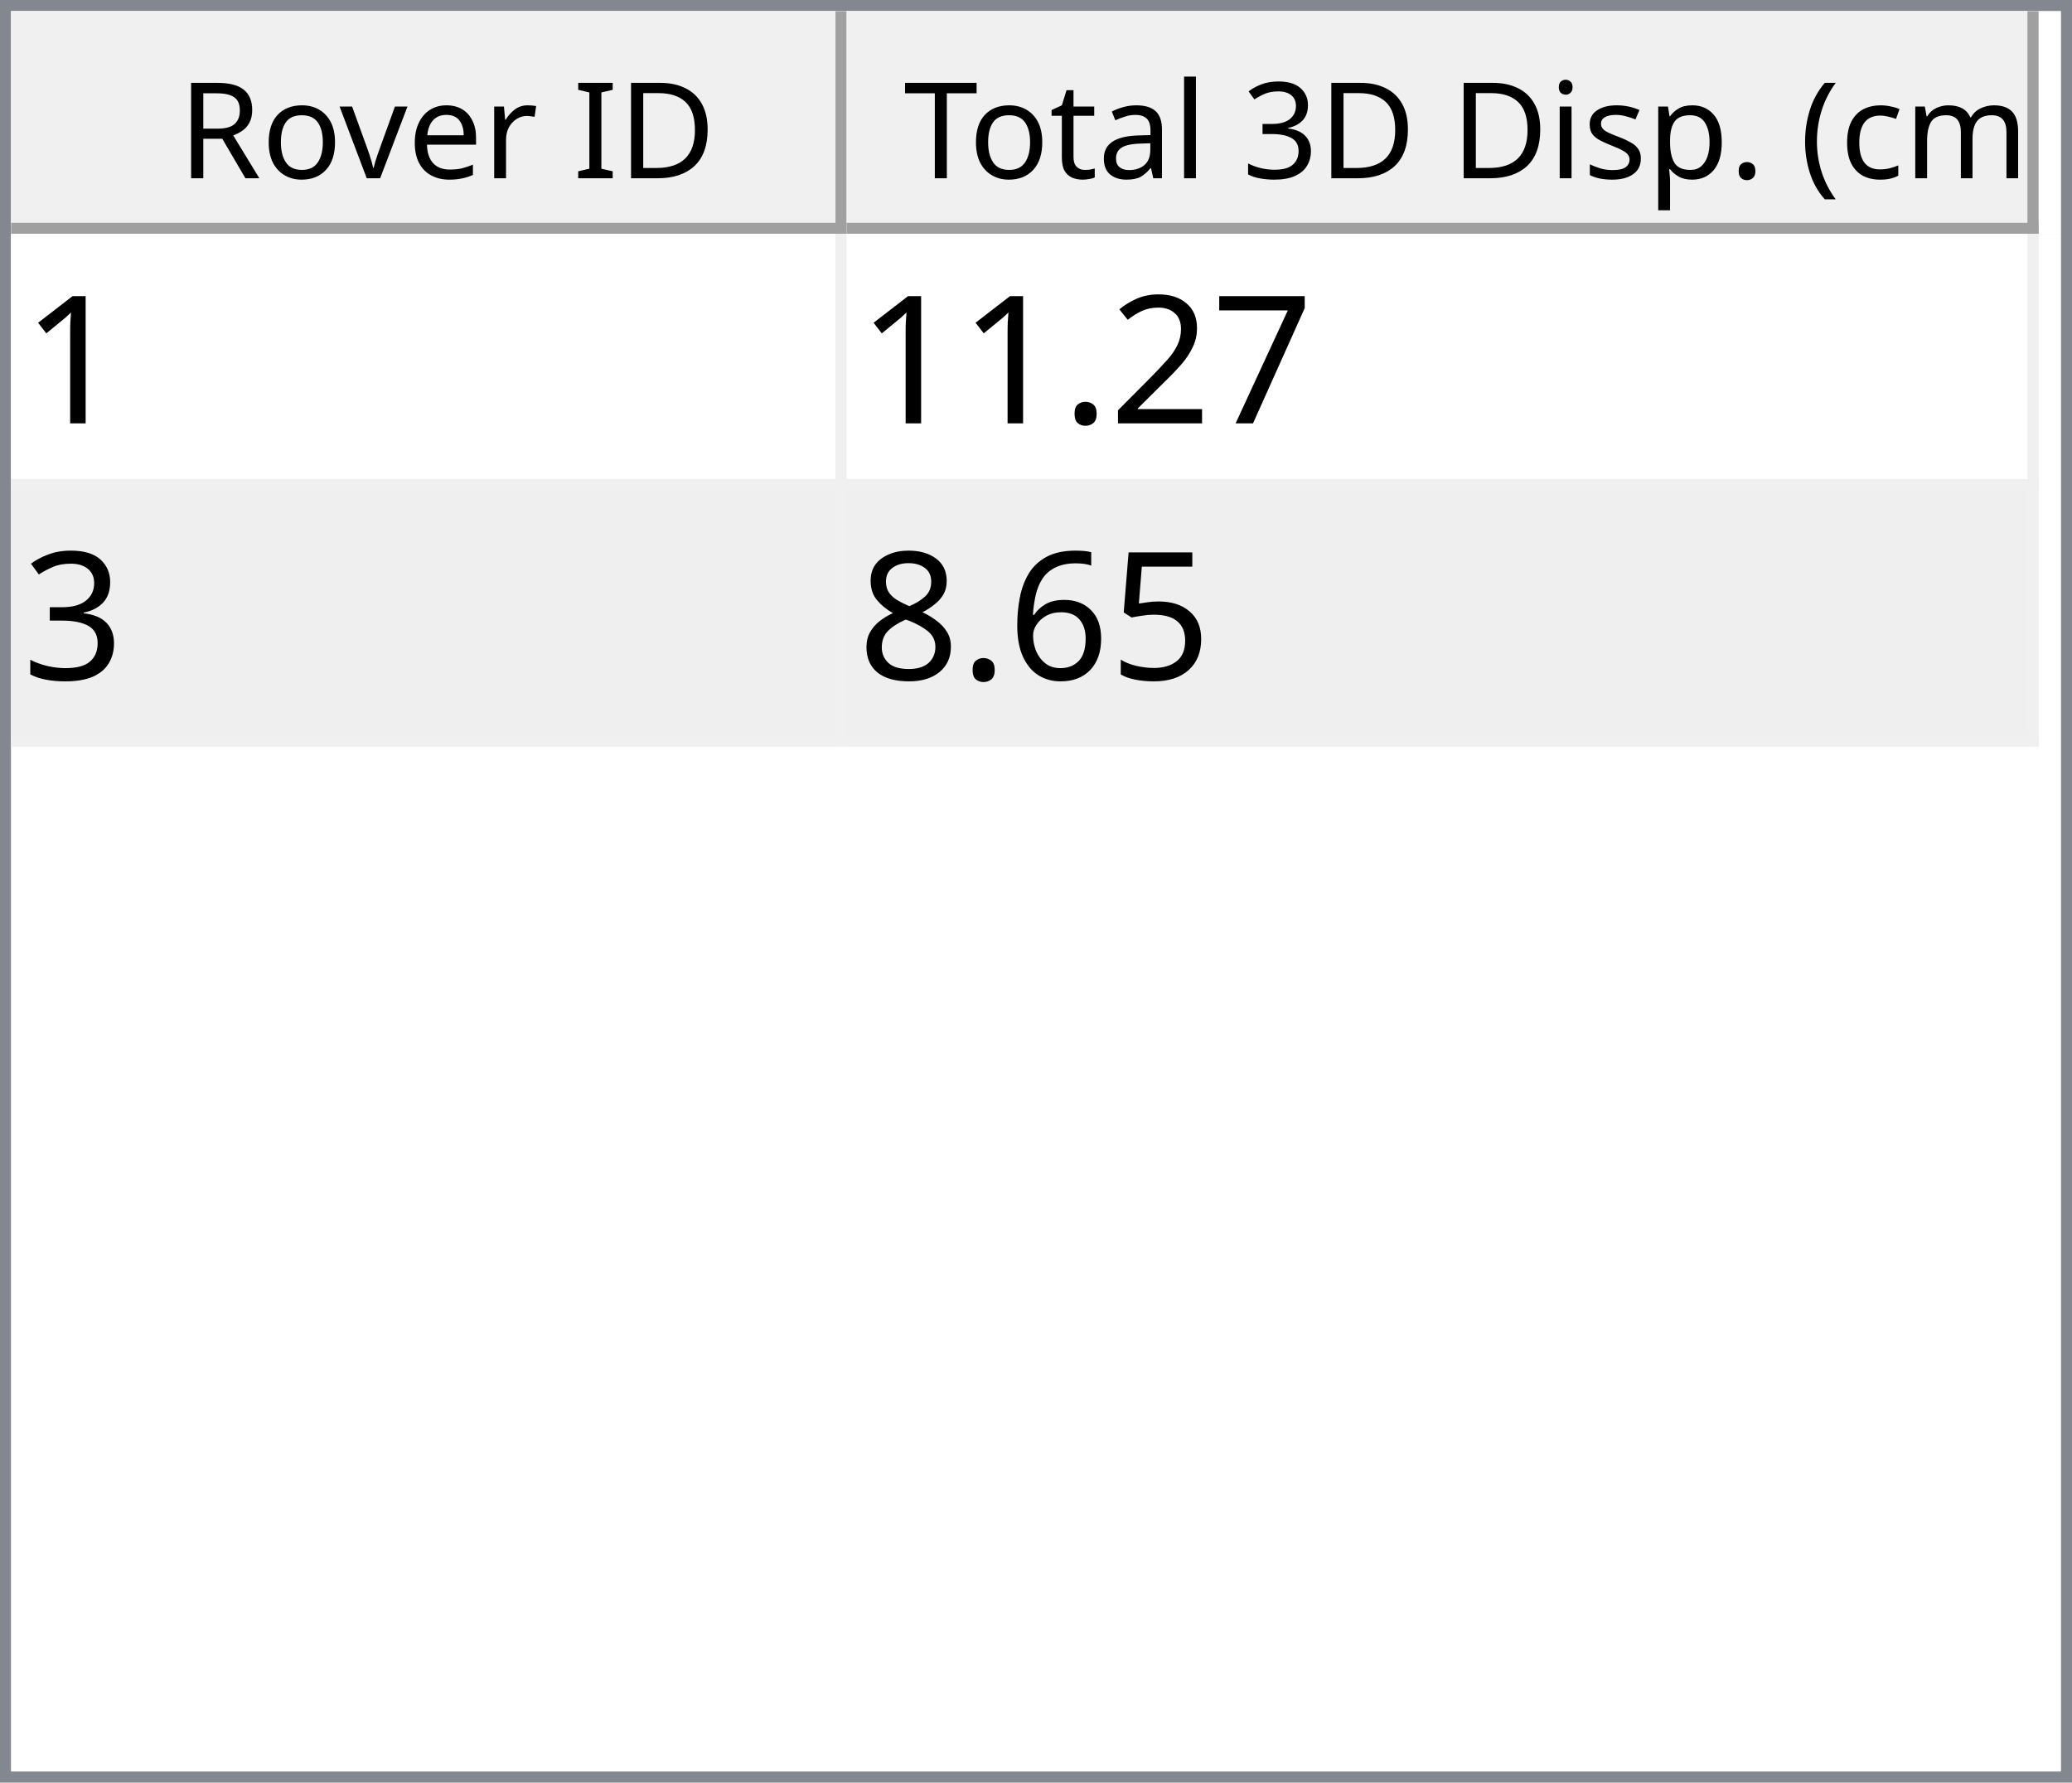
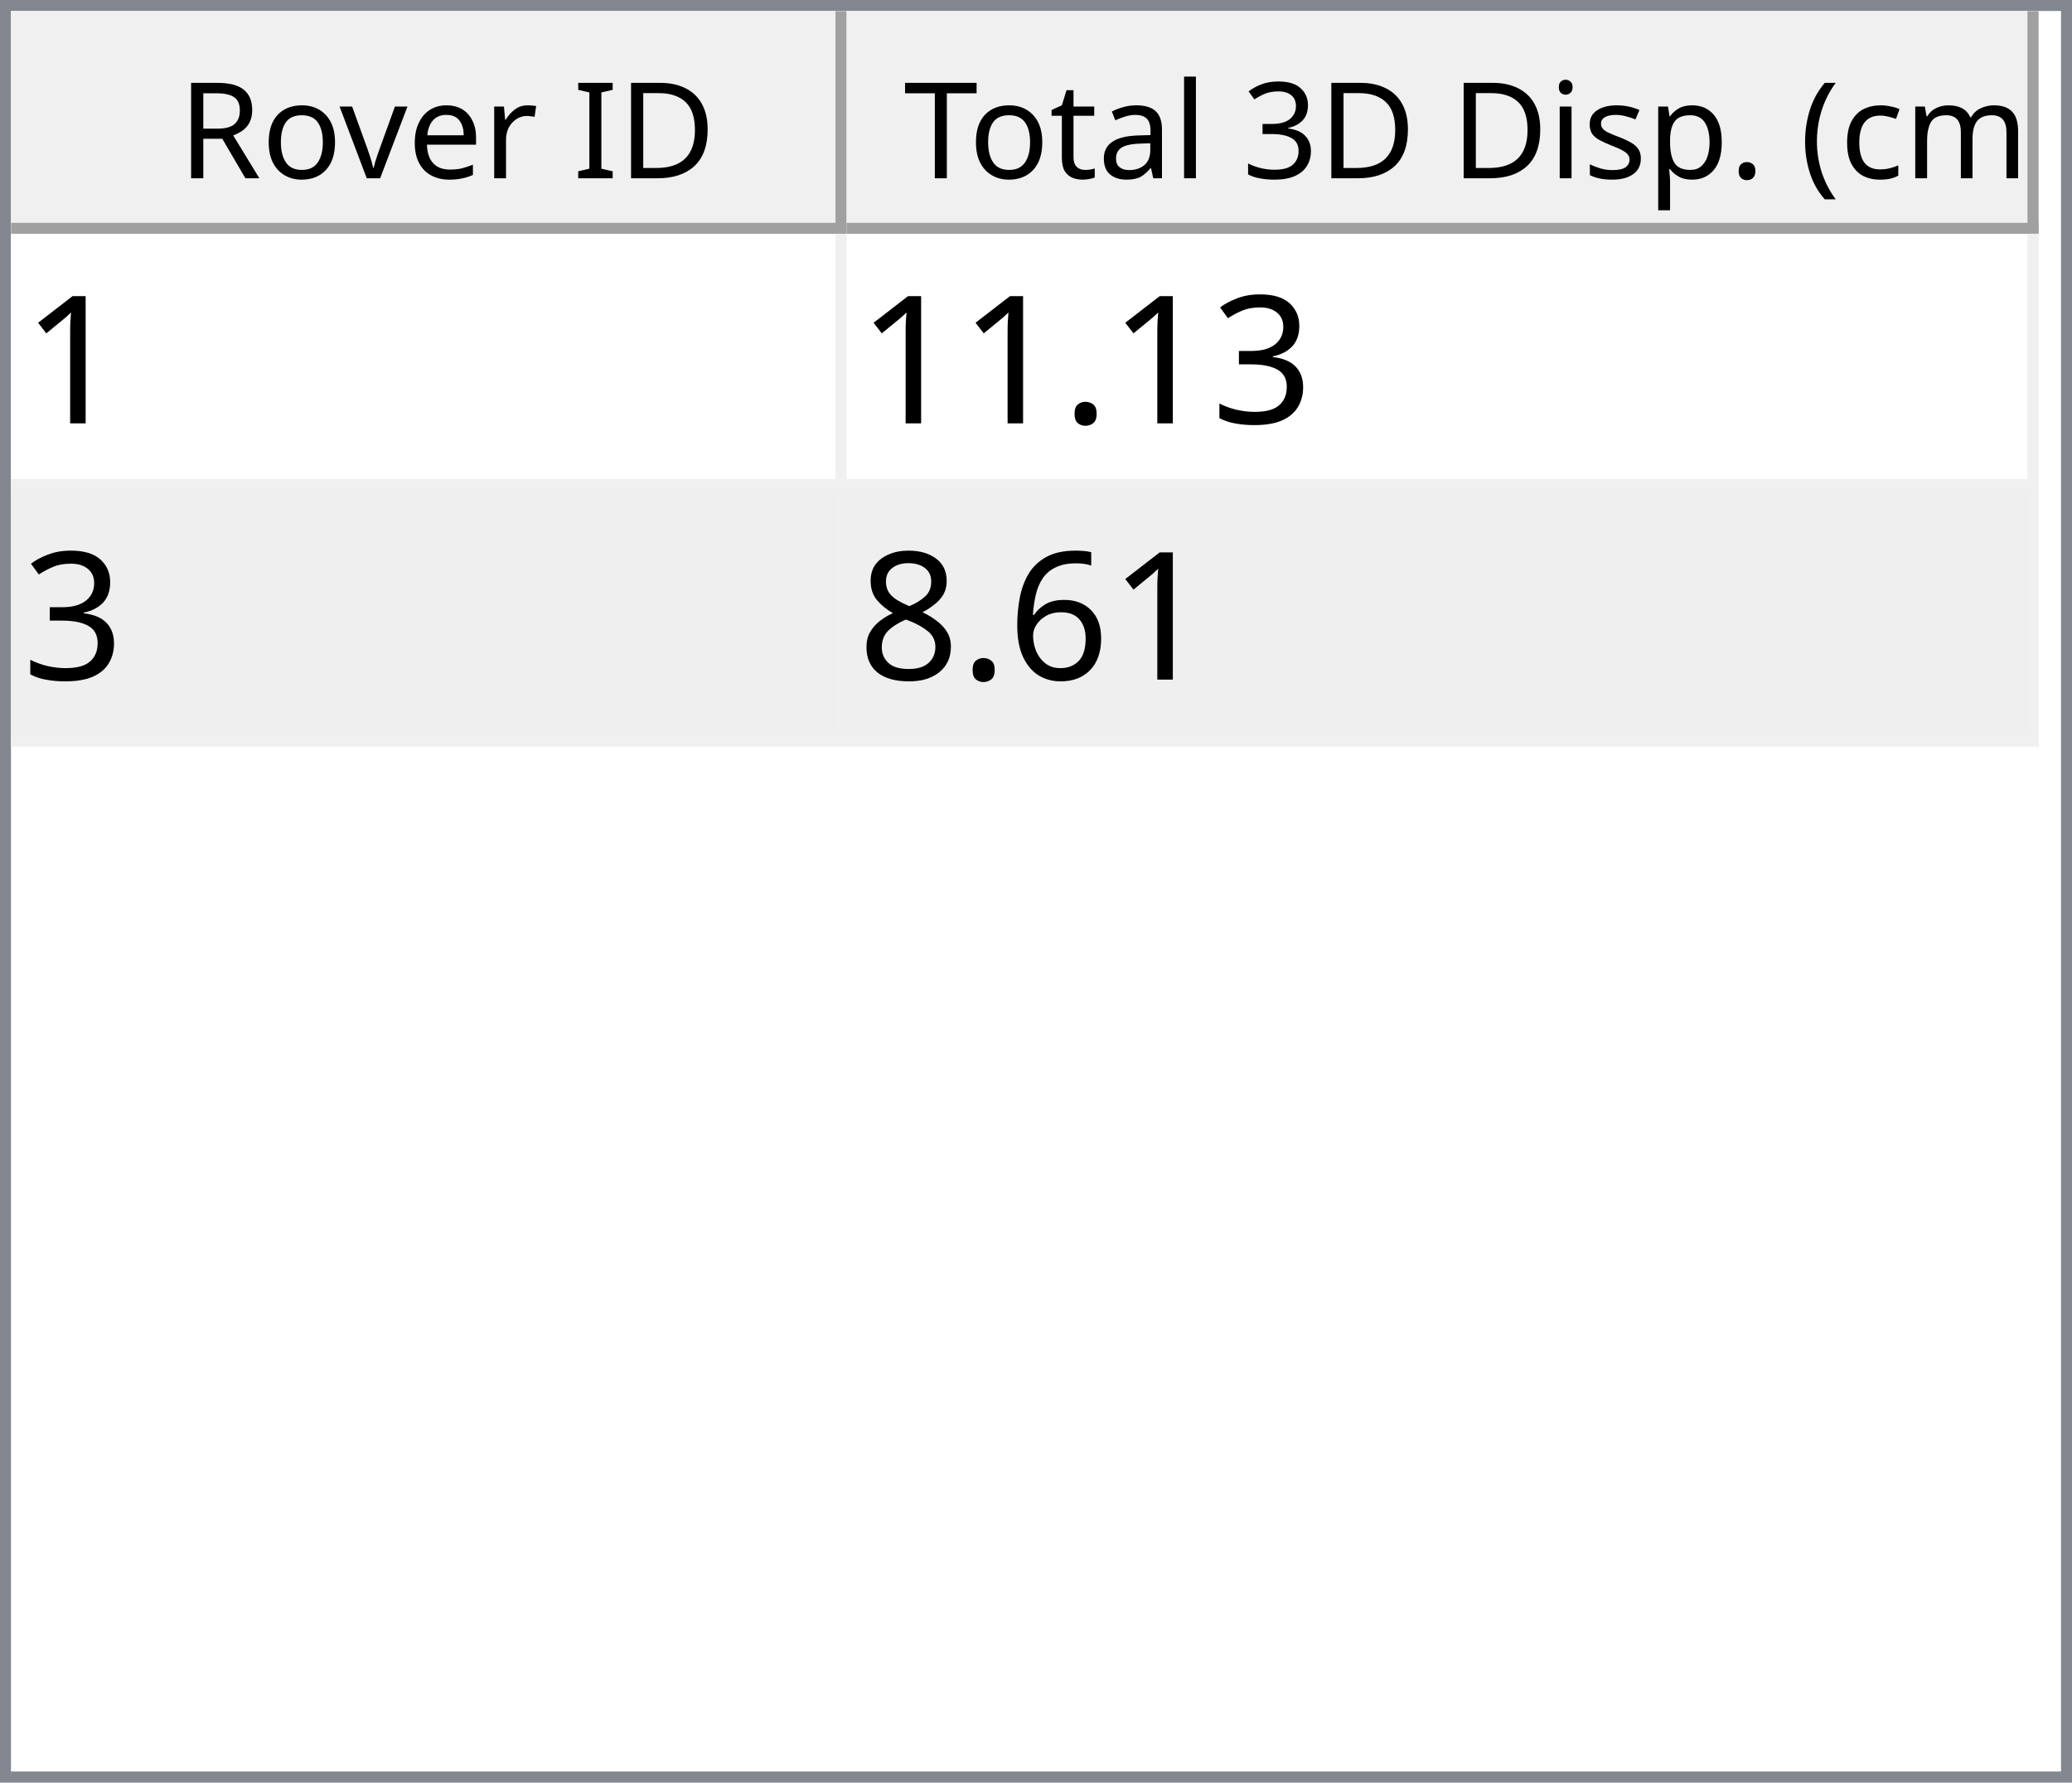
<svg xmlns="http://www.w3.org/2000/svg" style="fill-opacity:1; color-rendering:auto; color-interpolation:auto; text-rendering:auto; stroke:black; stroke-linecap:square; stroke-miterlimit:10; shape-rendering:auto; stroke-opacity:1; fill:black; stroke-dasharray:none; font-weight:normal; stroke-width:1; font-family:'Dialog'; font-style:normal; stroke-linejoin:miter; font-size:12px; stroke-dashoffset:0; image-rendering:auto;" width="186" height="160">
  <defs id="genericDefs" />
  <g>
    <defs id="defs1">
      <clipPath clipPathUnits="userSpaceOnUse" id="clipPath1">
        <path d="M0 0 L186 0 L186 160 L0 160 L0 0 Z" />
      </clipPath>
      <clipPath clipPathUnits="userSpaceOnUse" id="clipPath2">
        <path d="M0 0 L0 160 L186 160 L186 0 Z" />
      </clipPath>
      <clipPath clipPathUnits="userSpaceOnUse" id="clipPath3">
        <path d="M0 0 L0 20 L184 20 L184 0 Z" />
      </clipPath>
      <clipPath clipPathUnits="userSpaceOnUse" id="clipPath4">
        <path d="M0 0 L0 20 L75 20 L75 0 Z" />
      </clipPath>
      <clipPath clipPathUnits="userSpaceOnUse" id="clipPath5">
        <path d="M1 1 L1 19 L74 19 L74 1 Z" />
      </clipPath>
      <clipPath clipPathUnits="userSpaceOnUse" id="clipPath6">
        <path d="M0 0 L0 18 L73 18 L73 0 Z" />
      </clipPath>
      <clipPath clipPathUnits="userSpaceOnUse" id="clipPath7">
        <path d="M-0.5 -0.5 L-0.5 19.5 L74.5 19.5 L74.5 -0.5 Z" />
      </clipPath>
      <clipPath clipPathUnits="userSpaceOnUse" id="clipPath8">
        <path d="M0 0 L0 20 L107 20 L107 0 Z" />
      </clipPath>
      <clipPath clipPathUnits="userSpaceOnUse" id="clipPath9">
        <path d="M1 1 L1 19 L106 19 L106 1 Z" />
      </clipPath>
      <clipPath clipPathUnits="userSpaceOnUse" id="clipPath10">
        <path d="M0 0 L0 18 L105 18 L105 0 Z" />
      </clipPath>
      <clipPath clipPathUnits="userSpaceOnUse" id="clipPath11">
        <path d="M-0.5 -0.5 L-0.5 19.5 L106.5 19.5 L106.5 -0.5 Z" />
      </clipPath>
      <clipPath clipPathUnits="userSpaceOnUse" id="clipPath12">
        <path d="M0 0 L0 138 L184 138 L184 0 Z" />
      </clipPath>
      <clipPath clipPathUnits="userSpaceOnUse" id="clipPath13">
        <path d="M0 0 L0 46 L182 46 L182 0 Z" />
      </clipPath>
      <clipPath clipPathUnits="userSpaceOnUse" id="clipPath14">
        <path d="M-0.5 -0.5 L-0.5 45.5 L181.5 45.5 L181.5 -0.5 Z" />
      </clipPath>
      <clipPath clipPathUnits="userSpaceOnUse" id="clipPath15">
        <path d="M0 0 L0 22 L74 22 L74 0 Z" />
      </clipPath>
      <clipPath clipPathUnits="userSpaceOnUse" id="clipPath16">
        <path d="M0 0 L0 22 L106 22 L106 0 Z" />
      </clipPath>
      <font horiz-adv-x="64.551" id="font1">
        <font-face ascent="107.91" descent="25.098" units-per-em="100" style="font-style:normal; font-family:Segoe UI; font-weight:normal;" />
        <missing-glyph horiz-adv-x="64.551" d="M8.109 0 L8.109 68.266 L56.453 68.266 L56.453 0 L8.109 0 ZM15.328 7.234 L49.219 7.234 L49.219 61.031 L15.328 61.031 L15.328 7.234 Z" />
        <glyph unicode="D" horiz-adv-x="70.117" d="M9.188 0 L9.188 70.016 L28.516 70.016 Q65.531 70.016 65.531 35.891 Q65.531 19.672 55.25 9.836 Q44.969 0 27.734 0 L9.188 0 ZM17.391 62.594 L17.391 7.422 L27.828 7.422 Q41.609 7.422 49.273 14.797 Q56.938 22.172 56.938 35.688 Q56.938 62.594 28.328 62.594 L17.391 62.594 Z" />
        <glyph unicode="I" horiz-adv-x="26.611" d="M17.391 0 L9.188 0 L9.188 70.016 L17.391 70.016 L17.391 0 Z" />
        <glyph unicode=" " horiz-adv-x="27.393" d="" />
        <glyph unicode="r" horiz-adv-x="34.766" d="M34.188 41.891 Q32.078 43.5 28.125 43.5 Q23 43.5 19.555 38.672 Q16.109 33.844 16.109 25.484 L16.109 0 L8.109 0 L8.109 50 L16.109 50 L16.109 39.703 L16.312 39.703 Q18.016 44.969 21.531 47.922 Q25.047 50.875 29.391 50.875 Q32.516 50.875 34.188 50.203 L34.188 41.891 Z" />
        <glyph unicode="e" horiz-adv-x="52.295" d="M48.297 23 L12.984 23 Q13.188 14.656 17.484 10.109 Q21.781 5.562 29.297 5.562 Q37.75 5.562 44.828 11.141 L44.828 3.609 Q38.234 -1.172 27.391 -1.172 Q16.797 -1.172 10.742 5.641 Q4.688 12.453 4.688 24.812 Q4.688 36.469 11.305 43.82 Q17.922 51.172 27.734 51.172 Q37.547 51.172 42.922 44.828 Q48.297 38.484 48.297 27.203 L48.297 23 ZM40.094 29.781 Q40.047 36.719 36.75 40.578 Q33.453 44.438 27.594 44.438 Q21.922 44.438 17.969 40.383 Q14.016 36.328 13.094 29.781 L40.094 29.781 Z" />
        <glyph unicode="v" horiz-adv-x="47.9" d="M47.406 50 L27.484 0 L19.625 0 L0.688 50 L9.469 50 L22.172 13.672 Q23.578 9.672 23.922 6.688 L24.125 6.688 Q24.609 10.453 25.688 13.484 L38.969 50 L47.406 50 Z" />
        <glyph unicode="o" horiz-adv-x="58.594" d="M29 -1.172 Q17.922 -1.172 11.305 5.836 Q4.688 12.844 4.688 24.422 Q4.688 37.016 11.57 44.094 Q18.453 51.172 30.172 51.172 Q41.359 51.172 47.633 44.289 Q53.906 37.406 53.906 25.203 Q53.906 13.234 47.141 6.031 Q40.375 -1.172 29 -1.172 ZM29.594 44.438 Q21.875 44.438 17.383 39.188 Q12.891 33.938 12.891 24.703 Q12.891 15.828 17.43 10.695 Q21.969 5.562 29.594 5.562 Q37.359 5.562 41.531 10.594 Q45.703 15.625 45.703 24.906 Q45.703 34.281 41.531 39.359 Q37.359 44.438 29.594 44.438 Z" />
        <glyph unicode="R" horiz-adv-x="59.814" d="M59.375 0 L49.609 0 L37.891 19.625 Q36.281 22.359 34.766 24.289 Q33.25 26.219 31.664 27.438 Q30.078 28.656 28.25 29.219 Q26.422 29.781 24.125 29.781 L17.391 29.781 L17.391 0 L9.188 0 L9.188 70.016 L30.078 70.016 Q34.672 70.016 38.555 68.867 Q42.438 67.719 45.289 65.375 Q48.141 63.031 49.758 59.547 Q51.375 56.062 51.375 51.375 Q51.375 47.703 50.273 44.656 Q49.172 41.609 47.148 39.211 Q45.125 36.812 42.266 35.133 Q39.406 33.453 35.844 32.516 L35.844 32.328 Q37.594 31.547 38.891 30.547 Q40.188 29.547 41.359 28.18 Q42.531 26.812 43.68 25.078 Q44.828 23.344 46.234 21.047 L59.375 0 ZM17.391 62.594 L17.391 37.203 L28.516 37.203 Q31.594 37.203 34.203 38.133 Q36.812 39.062 38.719 40.797 Q40.625 42.531 41.703 45.047 Q42.781 47.562 42.781 50.688 Q42.781 56.297 39.141 59.445 Q35.5 62.594 28.609 62.594 L17.391 62.594 Z" />
        <glyph unicode=")" horiz-adv-x="30.176" d="M8.297 -15.922 L1.172 -15.922 Q16.406 2.344 16.406 26.812 Q16.406 51.469 1.078 70.016 L8.297 70.016 Q23.531 52.156 23.531 26.703 Q23.531 1.375 8.297 -15.922 Z" />
        <glyph unicode="m" horiz-adv-x="86.133" d="M79.109 0 L71.094 0 L71.094 28.719 Q71.094 37.016 68.531 40.727 Q65.969 44.438 59.906 44.438 Q54.781 44.438 51.195 39.75 Q47.609 35.062 47.609 28.516 L47.609 0 L39.594 0 L39.594 29.688 Q39.594 44.438 28.219 44.438 Q22.953 44.438 19.531 40.016 Q16.109 35.594 16.109 28.516 L16.109 0 L8.109 0 L8.109 50 L16.109 50 L16.109 42.094 L16.312 42.094 Q21.625 51.172 31.844 51.172 Q36.969 51.172 40.773 48.312 Q44.578 45.453 46 40.828 Q51.562 51.172 62.594 51.172 Q79.109 51.172 79.109 30.812 L79.109 0 Z" />
        <glyph unicode="c" horiz-adv-x="46.191" d="M42.188 2.297 Q36.422 -1.172 28.516 -1.172 Q17.828 -1.172 11.258 5.789 Q4.688 12.75 4.688 23.828 Q4.688 36.188 11.766 43.68 Q18.844 51.172 30.672 51.172 Q37.25 51.172 42.281 48.734 L42.281 40.531 Q36.719 44.438 30.375 44.438 Q22.703 44.438 17.797 38.945 Q12.891 33.453 12.891 24.516 Q12.891 15.719 17.508 10.641 Q22.125 5.562 29.891 5.562 Q36.422 5.562 42.188 9.906 L42.188 2.297 Z" />
        <glyph unicode="(" horiz-adv-x="30.176" d="M29.109 -15.922 L21.969 -15.922 Q6.844 1.375 6.844 26.703 Q6.844 52.156 21.969 70.016 L29.203 70.016 Q13.875 51.469 13.875 26.812 Q13.875 2.344 29.109 -15.922 Z" />
        <glyph unicode="." horiz-adv-x="21.68" d="M10.891 -1.078 Q8.641 -1.078 7.055 0.539 Q5.469 2.156 5.469 4.391 Q5.469 6.641 7.055 8.273 Q8.641 9.906 10.891 9.906 Q13.188 9.906 14.797 8.273 Q16.406 6.641 16.406 4.391 Q16.406 2.156 14.797 0.539 Q13.188 -1.078 10.891 -1.078 Z" />
        <glyph unicode="p" horiz-adv-x="58.789" d="M16.312 7.234 L16.109 7.234 L16.109 -23 L8.109 -23 L8.109 50 L16.109 50 L16.109 41.219 L16.312 41.219 Q22.219 51.172 33.594 51.172 Q43.266 51.172 48.688 44.461 Q54.109 37.75 54.109 26.469 Q54.109 13.922 48 6.375 Q41.891 -1.172 31.297 -1.172 Q21.578 -1.172 16.312 7.234 ZM16.109 27.391 L16.109 20.406 Q16.109 14.203 20.141 9.883 Q24.172 5.562 30.375 5.562 Q37.641 5.562 41.773 11.133 Q45.906 16.703 45.906 26.609 Q45.906 34.969 42.047 39.703 Q38.188 44.438 31.594 44.438 Q24.609 44.438 20.359 39.578 Q16.109 34.719 16.109 27.391 Z" />
        <glyph unicode="s" horiz-adv-x="42.432" d="M5.078 1.812 L5.078 10.406 Q11.625 5.562 19.484 5.562 Q30.031 5.562 30.031 12.594 Q30.031 14.594 29.125 15.992 Q28.219 17.391 26.68 18.461 Q25.141 19.531 23.07 20.383 Q21 21.234 18.609 22.172 Q15.281 23.484 12.766 24.828 Q10.25 26.172 8.57 27.859 Q6.891 29.547 6.031 31.695 Q5.172 33.844 5.172 36.719 Q5.172 40.234 6.789 42.945 Q8.406 45.656 11.086 47.484 Q13.766 49.312 17.211 50.242 Q20.656 51.172 24.312 51.172 Q30.812 51.172 35.938 48.922 L35.938 40.828 Q30.422 44.438 23.25 44.438 Q21 44.438 19.195 43.922 Q17.391 43.406 16.094 42.477 Q14.797 41.547 14.086 40.258 Q13.375 38.969 13.375 37.406 Q13.375 35.453 14.086 34.133 Q14.797 32.812 16.164 31.789 Q17.531 30.766 19.484 29.938 Q21.438 29.109 23.922 28.125 Q27.25 26.859 29.883 25.516 Q32.516 24.172 34.375 22.484 Q36.234 20.797 37.234 18.602 Q38.234 16.406 38.234 13.375 Q38.234 9.672 36.602 6.938 Q34.969 4.203 32.234 2.398 Q29.5 0.594 25.93 -0.289 Q22.359 -1.172 18.453 -1.172 Q10.75 -1.172 5.078 1.812 Z" />
        <glyph unicode="i" horiz-adv-x="24.219" d="M12.203 62.703 Q10.062 62.703 8.547 64.164 Q7.031 65.625 7.031 67.875 Q7.031 70.125 8.547 71.609 Q10.062 73.094 12.203 73.094 Q14.406 73.094 15.945 71.609 Q17.484 70.125 17.484 67.875 Q17.484 65.719 15.945 64.211 Q14.406 62.703 12.203 62.703 ZM16.109 0 L8.109 0 L8.109 50 L16.109 50 L16.109 0 Z" />
        <glyph unicode="3" horiz-adv-x="53.906" d="M46.531 19.828 Q46.531 15.094 44.75 11.211 Q42.969 7.328 39.719 4.57 Q36.469 1.812 31.93 0.297 Q27.391 -1.219 21.922 -1.219 Q11.922 -1.219 6 2.594 L6 11.188 Q13.094 5.609 22.219 5.609 Q25.875 5.609 28.828 6.539 Q31.781 7.469 33.906 9.227 Q36.031 10.984 37.18 13.477 Q38.328 15.969 38.328 19.094 Q38.328 32.812 18.797 32.812 L12.984 32.812 L12.984 39.594 L18.5 39.594 Q35.797 39.594 35.797 52.484 Q35.797 64.406 22.609 64.406 Q15.188 64.406 8.688 59.422 L8.688 67.188 Q15.375 71.188 24.609 71.188 Q29 71.188 32.57 69.969 Q36.141 68.75 38.68 66.555 Q41.219 64.359 42.609 61.281 Q44 58.203 44 54.5 Q44 40.672 30.031 36.719 L30.031 36.531 Q33.594 36.141 36.625 34.797 Q39.656 33.453 41.852 31.305 Q44.047 29.156 45.289 26.25 Q46.531 23.344 46.531 19.828 Z" />
        <glyph unicode="l" horiz-adv-x="24.219" d="M16.109 0 L8.109 0 L8.109 74.031 L16.109 74.031 L16.109 0 Z" />
        <glyph unicode="a" horiz-adv-x="50.879" d="M43.891 0 L35.891 0 L35.891 7.812 L35.688 7.812 Q30.469 -1.172 20.312 -1.172 Q12.844 -1.172 8.617 2.781 Q4.391 6.734 4.391 13.281 Q4.391 27.297 20.906 29.594 L35.891 31.688 Q35.891 44.438 25.594 44.438 Q16.547 44.438 9.281 38.281 L9.281 46.484 Q16.656 51.172 26.266 51.172 Q43.891 51.172 43.891 32.516 L43.891 0 ZM35.891 25.297 L23.828 23.641 Q18.266 22.859 15.43 20.875 Q12.594 18.891 12.594 13.875 Q12.594 10.203 15.211 7.883 Q17.828 5.562 22.172 5.562 Q28.125 5.562 32.008 9.742 Q35.891 13.922 35.891 20.312 L35.891 25.297 Z" />
        <glyph unicode="t" horiz-adv-x="33.887" d="M31.297 0.484 Q28.469 -1.078 23.828 -1.078 Q10.688 -1.078 10.688 13.578 L10.688 43.172 L2.094 43.172 L2.094 50 L10.688 50 L10.688 62.203 L18.703 64.797 L18.703 50 L31.297 50 L31.297 43.172 L18.703 43.172 L18.703 14.984 Q18.703 9.969 20.414 7.82 Q22.125 5.672 26.078 5.672 Q29.109 5.672 31.297 7.328 L31.297 0.484 Z" />
        <glyph unicode="T" horiz-adv-x="52.393" d="M50.594 62.594 L30.375 62.594 L30.375 0 L22.172 0 L22.172 62.594 L2 62.594 L2 70.016 L50.594 70.016 L50.594 62.594 Z" />
      </font>
      <font horiz-adv-x="75.0" id="font2">
        <font-face ascent="100.537" descent="21.973" units-per-em="100" style="font-style:normal; font-family:sans-serif; font-weight:normal;" />
        <missing-glyph horiz-adv-x="75.0" d="M12.5 0 L12.5 62.5 L62.5 62.5 L62.5 0 L12.5 0 ZM14.062 1.562 L60.938 1.562 L60.938 60.938 L14.062 60.938 L14.062 1.562 Z" />
        <glyph unicode="1" horiz-adv-x="55.615" d="M37.25 0 L28.469 0 L28.469 56 Q25.297 52.984 20.141 49.953 Q14.984 46.922 10.891 45.406 L10.891 53.906 Q18.266 57.375 23.781 62.305 Q29.297 67.234 31.594 71.875 L37.25 71.875 L37.25 0 Z" />
-         <glyph unicode="7" horiz-adv-x="55.615" d="M4.734 62.203 L4.734 70.656 L51.078 70.656 L51.078 63.812 Q44.234 56.547 37.523 44.484 Q30.812 32.422 27.156 19.672 Q24.516 10.688 23.781 0 L14.75 0 Q14.891 8.453 18.062 20.414 Q21.234 32.375 27.172 43.484 Q33.109 54.594 39.797 62.203 L4.734 62.203 Z" />
-         <glyph unicode="2" horiz-adv-x="55.615" d="M50.344 8.453 L50.344 0 L3.031 0 Q2.938 3.172 4.047 6.109 Q5.859 10.938 9.836 15.625 Q13.812 20.312 21.344 26.469 Q33.016 36.031 37.117 41.625 Q41.219 47.219 41.219 52.203 Q41.219 57.422 37.477 61.008 Q33.734 64.594 27.734 64.594 Q21.391 64.594 17.578 60.789 Q13.766 56.984 13.719 50.25 L4.688 51.172 Q5.609 61.281 11.664 66.578 Q17.719 71.875 27.938 71.875 Q38.234 71.875 44.242 66.164 Q50.25 60.453 50.25 52 Q50.25 47.703 48.492 43.555 Q46.734 39.406 42.656 34.812 Q38.578 30.219 29.109 22.219 Q21.188 15.578 18.945 13.211 Q16.703 10.844 15.234 8.453 L50.344 8.453 Z" />
+         <glyph unicode="3" horiz-adv-x="55.615" d="M4.203 18.891 L12.984 20.062 Q14.5 12.594 18.141 9.297 Q21.781 6 27 6 Q33.203 6 37.477 10.297 Q41.75 14.594 41.75 20.953 Q41.75 27 37.797 30.93 Q33.844 34.859 27.734 34.859 Q25.25 34.859 21.531 33.891 L22.516 41.609 Q23.391 41.5 23.922 41.5 Q29.547 41.5 34.039 44.43 Q38.531 47.359 38.531 53.469 Q38.531 58.297 35.258 61.477 Q31.984 64.656 26.812 64.656 Q21.688 64.656 18.266 61.43 Q14.844 58.203 13.875 51.766 L5.078 53.328 Q6.688 62.156 12.398 67.016 Q18.109 71.875 26.609 71.875 Q32.469 71.875 37.398 69.359 Q42.328 66.844 44.945 62.5 Q47.562 58.156 47.562 53.266 Q47.562 48.641 45.07 44.828 Q42.578 41.016 37.703 38.766 Q44.047 37.312 47.562 32.695 Q51.078 28.078 51.078 21.141 Q51.078 11.766 44.242 5.25 Q37.406 -1.266 26.953 -1.266 Q17.531 -1.266 11.305 4.352 Q5.078 9.969 4.203 18.891 Z" />
        <glyph unicode="." horiz-adv-x="27.783" d="M9.078 0 L9.078 10.016 L19.094 10.016 L19.094 0 L9.078 0 Z" />
-         <glyph unicode="3" horiz-adv-x="55.615" d="M4.203 18.891 L12.984 20.062 Q14.5 12.594 18.141 9.297 Q21.781 6 27 6 Q33.203 6 37.477 10.297 Q41.75 14.594 41.75 20.953 Q41.75 27 37.797 30.93 Q33.844 34.859 27.734 34.859 Q25.25 34.859 21.531 33.891 L22.516 41.609 Q23.391 41.5 23.922 41.5 Q29.547 41.5 34.039 44.43 Q38.531 47.359 38.531 53.469 Q38.531 58.297 35.258 61.477 Q31.984 64.656 26.812 64.656 Q21.688 64.656 18.266 61.43 Q14.844 58.203 13.875 51.766 L5.078 53.328 Q6.688 62.156 12.398 67.016 Q18.109 71.875 26.609 71.875 Q32.469 71.875 37.398 69.359 Q42.328 66.844 44.945 62.5 Q47.562 58.156 47.562 53.266 Q47.562 48.641 45.07 44.828 Q42.578 41.016 37.703 38.766 Q44.047 37.312 47.562 32.695 Q51.078 28.078 51.078 21.141 Q51.078 11.766 44.242 5.25 Q37.406 -1.266 26.953 -1.266 Q17.531 -1.266 11.305 4.352 Q5.078 9.969 4.203 18.891 Z" />
-         <glyph unicode="5" horiz-adv-x="55.615" d="M4.156 18.75 L13.375 19.531 Q14.406 12.797 18.141 9.398 Q21.875 6 27.156 6 Q33.5 6 37.891 10.789 Q42.281 15.578 42.281 23.484 Q42.281 31 38.062 35.352 Q33.844 39.703 27 39.703 Q22.75 39.703 19.336 37.773 Q15.922 35.844 13.969 32.766 L5.719 33.844 L12.641 70.609 L48.25 70.609 L48.25 62.203 L19.672 62.203 L15.828 42.969 Q22.266 47.469 29.344 47.469 Q38.719 47.469 45.164 40.969 Q51.609 34.469 51.609 24.266 Q51.609 14.547 45.953 7.469 Q39.062 -1.219 27.156 -1.219 Q17.391 -1.219 11.211 4.25 Q5.031 9.719 4.156 18.75 Z" />
        <glyph unicode="6" horiz-adv-x="55.615" d="M49.75 54.047 L41.016 53.375 Q39.844 58.547 37.703 60.891 Q34.125 64.656 28.906 64.656 Q24.703 64.656 21.531 62.312 Q17.391 59.281 14.992 53.469 Q12.594 47.656 12.5 36.922 Q15.672 41.75 20.266 44.094 Q24.859 46.438 29.891 46.438 Q38.672 46.438 44.852 39.969 Q51.031 33.5 51.031 23.25 Q51.031 16.5 48.125 10.719 Q45.219 4.938 40.141 1.859 Q35.062 -1.219 28.609 -1.219 Q17.625 -1.219 10.695 6.859 Q3.766 14.938 3.766 33.5 Q3.766 54.25 11.422 63.672 Q18.109 71.875 29.438 71.875 Q37.891 71.875 43.289 67.141 Q48.688 62.406 49.75 54.047 ZM13.875 23.188 Q13.875 18.656 15.797 14.508 Q17.719 10.359 21.188 8.18 Q24.656 6 28.469 6 Q34.031 6 38.039 10.492 Q42.047 14.984 42.047 22.703 Q42.047 30.125 38.086 34.398 Q34.125 38.672 28.125 38.672 Q22.172 38.672 18.023 34.398 Q13.875 30.125 13.875 23.188 Z" />
        <glyph unicode="8" horiz-adv-x="55.615" d="M17.672 38.812 Q12.203 40.828 9.57 44.539 Q6.938 48.25 6.938 53.422 Q6.938 61.234 12.555 66.555 Q18.172 71.875 27.484 71.875 Q36.859 71.875 42.578 66.43 Q48.297 60.984 48.297 53.172 Q48.297 48.188 45.68 44.508 Q43.062 40.828 37.75 38.812 Q44.344 36.672 47.781 31.883 Q51.219 27.094 51.219 20.453 Q51.219 11.281 44.727 5.031 Q38.234 -1.219 27.641 -1.219 Q17.047 -1.219 10.547 5.055 Q4.047 11.328 4.047 20.703 Q4.047 27.688 7.594 32.398 Q11.141 37.109 17.672 38.812 ZM15.922 53.719 Q15.922 48.641 19.195 45.414 Q22.469 42.188 27.688 42.188 Q32.766 42.188 36.016 45.383 Q39.266 48.578 39.266 53.219 Q39.266 58.062 35.914 61.359 Q32.562 64.656 27.594 64.656 Q22.562 64.656 19.242 61.43 Q15.922 58.203 15.922 53.719 ZM13.094 20.656 Q13.094 16.891 14.875 13.375 Q16.656 9.859 20.172 7.93 Q23.688 6 27.734 6 Q34.031 6 38.133 10.055 Q42.234 14.109 42.234 20.359 Q42.234 26.703 38.016 30.859 Q33.797 35.016 27.438 35.016 Q21.234 35.016 17.164 30.914 Q13.094 26.812 13.094 20.656 Z" />
      </font>
    </defs>
    <g style="fill:white; stroke:white;">
      <rect x="0" y="0" width="186" style="clip-path:url(#clipPath1); stroke:none;" height="160" />
    </g>
    <g style="fill:white; text-rendering:optimizeSpeed; color-rendering:optimizeSpeed; image-rendering:optimizeSpeed; shape-rendering:crispEdges; stroke:white; color-interpolation:sRGB;">
      <rect x="0" width="186" height="160" y="0" style="stroke:none;" />
      <path style="stroke:none;" d="M0 160 L186 160 L186 0 L0 0 Z" />
    </g>
    <g style="fill:rgb(240,240,240); font-family:'Segoe UI'; stroke:rgb(240,240,240);">
      <rect x="0" y="0" width="186" style="clip-path:url(#clipPath2); stroke:none;" height="160" />
    </g>
    <g style="fill:rgb(130,135,144); font-family:'Segoe UI'; stroke:rgb(130,135,144);">
      <path d="M0 0 L186 0 L186 160 L0 160 L0 0 ZM1 1 L185 1 L185 159 L1 159 L1 1 Z" style="fill-rule:evenodd; clip-path:url(#clipPath2); stroke:none;" />
    </g>
    <g style="fill:white; font-family:'Segoe UI'; stroke:white;" transform="translate(1,1)">
      <rect x="0" y="0" width="184" style="clip-path:url(#clipPath3); stroke:none;" height="20" />
    </g>
    <g style="fill:rgb(240,240,240); font-family:'Segoe UI'; stroke:rgb(240,240,240);" transform="translate(1,1)">
      <rect x="0" y="0" width="75" style="clip-path:url(#clipPath4); stroke:none;" height="20" />
    </g>
    <g style="font-family:'Segoe UI';" transform="translate(2,2)">
      <text x="14" xml:space="preserve" y="14" style="clip-path:url(#clipPath6); stroke:none;">Rover ID</text>
    </g>
    <g style="fill:rgb(160,160,160); font-family:'Segoe UI'; stroke:rgb(160,160,160); stroke-linejoin:bevel;" transform="translate(1.5,1.5)">
      <line x1="74" x2="74" y1="0" style="fill:none; clip-path:url(#clipPath7);" y2="19" />
    </g>
    <g style="fill:rgb(160,160,160); font-family:'Segoe UI'; stroke:rgb(160,160,160); stroke-linejoin:bevel;" transform="matrix(1,0,0,1,1,1) translate(0.5,0.5)">
      <line x1="0" x2="74" y1="19" style="fill:none; clip-path:url(#clipPath7);" y2="19" />
    </g>
    <g style="fill:rgb(240,240,240); font-family:'Segoe UI'; stroke:rgb(240,240,240);" transform="translate(76,1)">
      <rect x="0" y="0" width="107" style="clip-path:url(#clipPath8); stroke:none;" height="20" />
    </g>
    <g style="font-family:'Segoe UI';" transform="translate(77,2)">
      <text x="1" xml:space="preserve" y="14" style="clip-path:url(#clipPath10); stroke:none;"> Total 3D Disp. (cm)</text>
    </g>
    <g style="fill:rgb(160,160,160); font-family:'Segoe UI'; stroke:rgb(160,160,160); stroke-linejoin:bevel;" transform="translate(76.5,1.5)">
      <line x1="106" x2="106" y1="0" style="fill:none; clip-path:url(#clipPath11);" y2="19" />
    </g>
    <g style="fill:rgb(160,160,160); font-family:'Segoe UI'; stroke:rgb(160,160,160); stroke-linejoin:bevel;" transform="matrix(1,0,0,1,76,1) translate(0.5,0.5)">
      <line x1="0" x2="106" y1="19" style="fill:none; clip-path:url(#clipPath11);" y2="19" />
    </g>
    <g style="fill:white; font-family:'Segoe UI'; stroke:white;" transform="translate(1,21)">
      <rect x="0" y="0" width="184" style="clip-path:url(#clipPath12); stroke:none;" height="138" />
    </g>
    <g style="fill:rgb(240,240,240); font-size:16px; font-family:sans-serif; stroke:rgb(240,240,240);" transform="translate(1,21)">
      <rect x="0" y="0" width="182" style="clip-path:url(#clipPath13); stroke:none;" height="46" />
      <line transform="translate(0.5,0.5)" x1="0" x2="181" y1="22" style="clip-path:url(#clipPath14); fill:none; stroke-linejoin:bevel;" y2="22" />
    </g>
    <g transform="matrix(1,0,0,1,1,21) translate(0.5,0.5)" style="fill:rgb(240,240,240); font-size:16px; font-family:sans-serif; stroke:rgb(240,240,240); stroke-linejoin:bevel;">
      <line x1="0" x2="181" y1="45" style="fill:none; clip-path:url(#clipPath14);" y2="45" />
    </g>
    <g transform="matrix(1,0,0,1,1,21) translate(0.5,0.5)" style="fill:rgb(240,240,240); font-size:16px; font-family:sans-serif; stroke:rgb(240,240,240); stroke-linejoin:bevel;">
      <line x1="74" x2="74" y1="0" style="fill:none; clip-path:url(#clipPath14);" y2="45" />
    </g>
    <g transform="matrix(1,0,0,1,1,21) translate(0.5,0.5)" style="fill:rgb(240,240,240); font-size:16px; font-family:sans-serif; stroke:rgb(240,240,240); stroke-linejoin:bevel;">
      <line x1="181" x2="181" y1="0" style="fill:none; clip-path:url(#clipPath14);" y2="45" />
    </g>
    <g style="fill:white; font-size:16px; font-family:sans-serif; stroke:white;" transform="matrix(1,0,0,1,1,21)">
      <rect x="0" y="0" width="74" style="clip-path:url(#clipPath15); stroke:none;" height="22" />
      <text x="1" y="17" style="fill:black; clip-path:url(#clipPath15); stroke:none;" xml:space="preserve">1</text>
    </g>
    <g style="fill:white; font-size:16px; font-family:sans-serif; stroke:white;" transform="matrix(1,0,0,1,1,21) translate(75,0)">
      <rect x="0" y="0" width="106" style="clip-path:url(#clipPath16); stroke:none;" height="22" />
-       <text x="1" y="17" style="fill:black; clip-path:url(#clipPath16); stroke:none;" xml:space="preserve">11.27</text>
+       <text x="1" y="17" style="fill:black; clip-path:url(#clipPath16); stroke:none;" xml:space="preserve">11.13</text>
    </g>
    <g style="fill:rgb(239,239,239); font-size:16px; font-family:sans-serif; stroke:rgb(239,239,239);" transform="matrix(1,0,0,1,1,21) translate(0,23)">
      <rect x="0" y="0" width="74" style="clip-path:url(#clipPath15); stroke:none;" height="22" />
      <text x="1" y="17" style="fill:black; clip-path:url(#clipPath15); stroke:none;" xml:space="preserve">3</text>
    </g>
    <g style="fill:rgb(239,239,239); font-size:16px; font-family:sans-serif; stroke:rgb(239,239,239);" transform="matrix(1,0,0,1,1,21) translate(75,23)">
      <rect x="0" y="0" width="106" style="clip-path:url(#clipPath16); stroke:none;" height="22" />
-       <text x="1" y="17" style="fill:black; clip-path:url(#clipPath16); stroke:none;" xml:space="preserve">8.65</text>
+       <text x="1" y="17" style="fill:black; clip-path:url(#clipPath16); stroke:none;" xml:space="preserve">8.61</text>
    </g>
  </g>
</svg>
